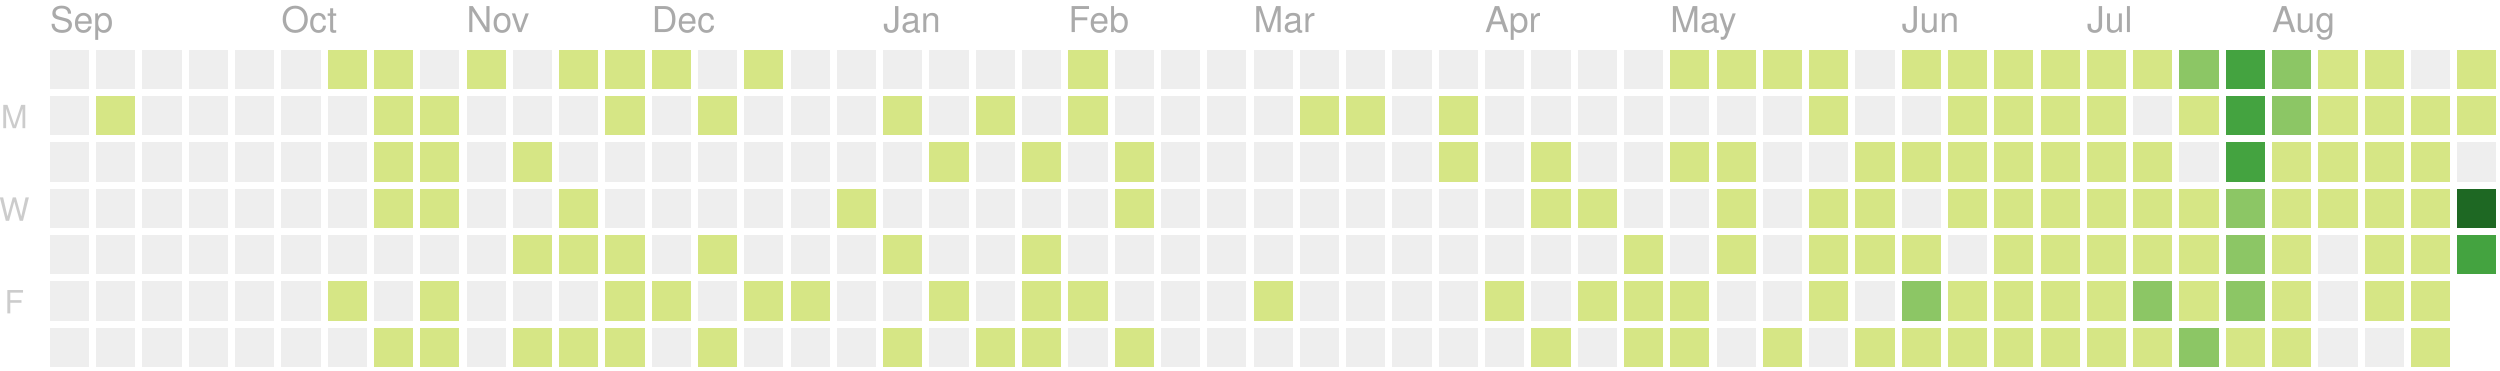
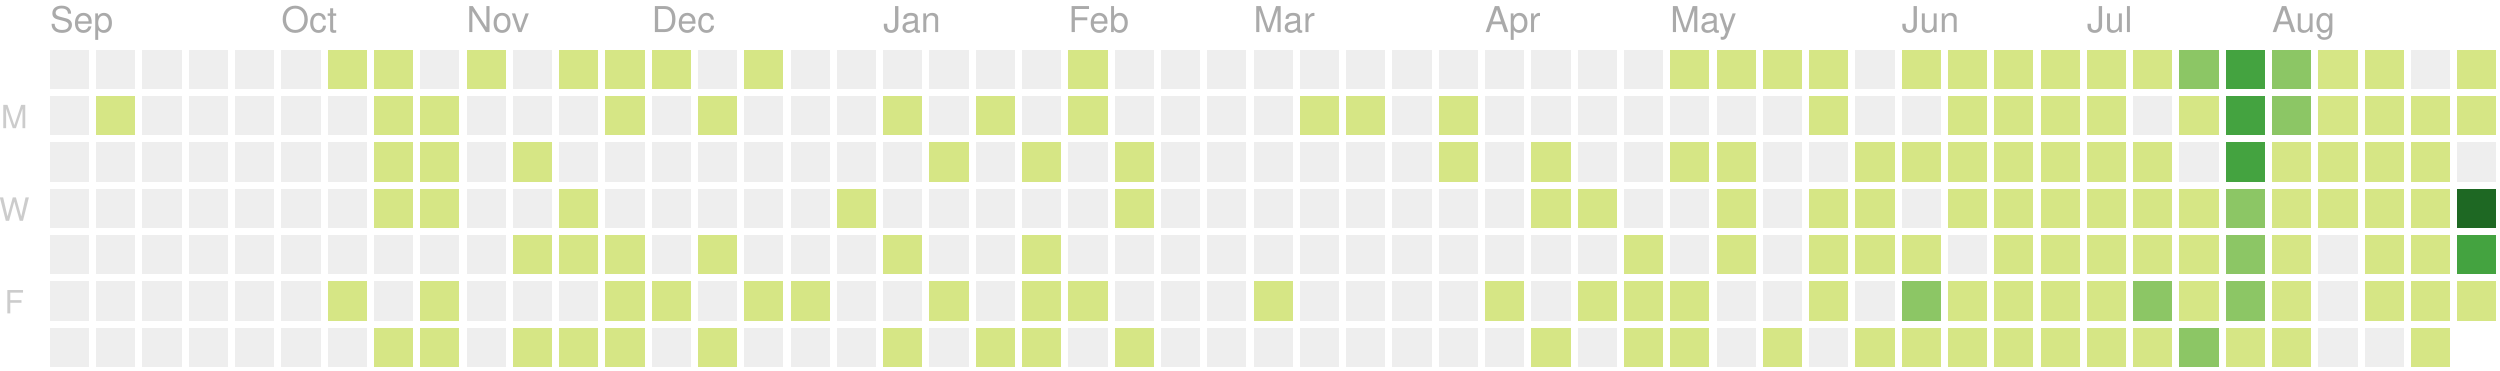
<svg xmlns="http://www.w3.org/2000/svg" version="1.1" width="702" height="104">
  <rect style="fill:#eeeeee;shape-rendering:crispedges;" data-score="0" data-date="2019-09-01" x="14" y="14" width="11" height="11" />
  <rect style="fill:#eeeeee;shape-rendering:crispedges;" data-score="0" data-date="2019-09-08" x="27" y="14" width="11" height="11" />
  <rect style="fill:#eeeeee;shape-rendering:crispedges;" data-score="0" data-date="2019-09-15" x="40" y="14" width="11" height="11" />
  <rect style="fill:#eeeeee;shape-rendering:crispedges;" data-score="0" data-date="2019-09-22" x="53" y="14" width="11" height="11" />
  <rect style="fill:#eeeeee;shape-rendering:crispedges;" data-score="0" data-date="2019-09-29" x="66" y="14" width="11" height="11" />
  <rect style="fill:#eeeeee;shape-rendering:crispedges;" data-score="0" data-date="2019-10-06" x="79" y="14" width="11" height="11" />
  <rect style="fill:#d6e685;shape-rendering:crispedges;" data-score="7" data-date="2019-10-13" x="92" y="14" width="11" height="11" />
  <rect style="fill:#d6e685;shape-rendering:crispedges;" data-score="2" data-date="2019-10-20" x="105" y="14" width="11" height="11" />
  <rect style="fill:#eeeeee;shape-rendering:crispedges;" data-score="0" data-date="2019-10-27" x="118" y="14" width="11" height="11" />
  <rect style="fill:#d6e685;shape-rendering:crispedges;" data-score="5" data-date="2019-11-03" x="131" y="14" width="11" height="11" />
  <rect style="fill:#eeeeee;shape-rendering:crispedges;" data-score="0" data-date="2019-11-10" x="144" y="14" width="11" height="11" />
  <rect style="fill:#d6e685;shape-rendering:crispedges;" data-score="8" data-date="2019-11-17" x="157" y="14" width="11" height="11" />
  <rect style="fill:#d6e685;shape-rendering:crispedges;" data-score="6" data-date="2019-11-24" x="170" y="14" width="11" height="11" />
  <rect style="fill:#d6e685;shape-rendering:crispedges;" data-score="4" data-date="2019-12-01" x="183" y="14" width="11" height="11" />
  <rect style="fill:#eeeeee;shape-rendering:crispedges;" data-score="0" data-date="2019-12-08" x="196" y="14" width="11" height="11" />
  <rect style="fill:#d6e685;shape-rendering:crispedges;" data-score="1" data-date="2019-12-15" x="209" y="14" width="11" height="11" />
  <rect style="fill:#eeeeee;shape-rendering:crispedges;" data-score="0" data-date="2019-12-22" x="222" y="14" width="11" height="11" />
  <rect style="fill:#eeeeee;shape-rendering:crispedges;" data-score="0" data-date="2019-12-29" x="235" y="14" width="11" height="11" />
  <rect style="fill:#eeeeee;shape-rendering:crispedges;" data-score="0" data-date="2020-01-05" x="248" y="14" width="11" height="11" />
  <rect style="fill:#eeeeee;shape-rendering:crispedges;" data-score="0" data-date="2020-01-12" x="261" y="14" width="11" height="11" />
  <rect style="fill:#eeeeee;shape-rendering:crispedges;" data-score="0" data-date="2020-01-19" x="274" y="14" width="11" height="11" />
  <rect style="fill:#eeeeee;shape-rendering:crispedges;" data-score="0" data-date="2020-01-26" x="287" y="14" width="11" height="11" />
  <rect style="fill:#d6e685;shape-rendering:crispedges;" data-score="2" data-date="2020-02-02" x="300" y="14" width="11" height="11" />
  <rect style="fill:#eeeeee;shape-rendering:crispedges;" data-score="0" data-date="2020-02-09" x="313" y="14" width="11" height="11" />
  <rect style="fill:#eeeeee;shape-rendering:crispedges;" data-score="0" data-date="2020-02-16" x="326" y="14" width="11" height="11" />
  <rect style="fill:#eeeeee;shape-rendering:crispedges;" data-score="0" data-date="2020-02-23" x="339" y="14" width="11" height="11" />
  <rect style="fill:#eeeeee;shape-rendering:crispedges;" data-score="0" data-date="2020-03-01" x="352" y="14" width="11" height="11" />
  <rect style="fill:#eeeeee;shape-rendering:crispedges;" data-score="0" data-date="2020-03-08" x="365" y="14" width="11" height="11" />
  <rect style="fill:#eeeeee;shape-rendering:crispedges;" data-score="0" data-date="2020-03-15" x="378" y="14" width="11" height="11" />
  <rect style="fill:#eeeeee;shape-rendering:crispedges;" data-score="0" data-date="2020-03-22" x="391" y="14" width="11" height="11" />
  <rect style="fill:#eeeeee;shape-rendering:crispedges;" data-score="0" data-date="2020-03-29" x="404" y="14" width="11" height="11" />
  <rect style="fill:#eeeeee;shape-rendering:crispedges;" data-score="0" data-date="2020-04-05" x="417" y="14" width="11" height="11" />
  <rect style="fill:#eeeeee;shape-rendering:crispedges;" data-score="0" data-date="2020-04-12" x="430" y="14" width="11" height="11" />
  <rect style="fill:#eeeeee;shape-rendering:crispedges;" data-score="0" data-date="2020-04-19" x="443" y="14" width="11" height="11" />
  <rect style="fill:#eeeeee;shape-rendering:crispedges;" data-score="0" data-date="2020-04-26" x="456" y="14" width="11" height="11" />
  <rect style="fill:#d6e685;shape-rendering:crispedges;" data-score="20" data-date="2020-05-03" x="469" y="14" width="11" height="11" />
  <rect style="fill:#d6e685;shape-rendering:crispedges;" data-score="4" data-date="2020-05-10" x="482" y="14" width="11" height="11" />
  <rect style="fill:#d6e685;shape-rendering:crispedges;" data-score="4" data-date="2020-05-17" x="495" y="14" width="11" height="11" />
  <rect style="fill:#d6e685;shape-rendering:crispedges;" data-score="3" data-date="2020-05-24" x="508" y="14" width="11" height="11" />
  <rect style="fill:#eeeeee;shape-rendering:crispedges;" data-score="0" data-date="2020-05-31" x="521" y="14" width="11" height="11" />
  <rect style="fill:#d6e685;shape-rendering:crispedges;" data-score="25" data-date="2020-06-07" x="534" y="14" width="11" height="11" />
  <rect style="fill:#d6e685;shape-rendering:crispedges;" data-score="20" data-date="2020-06-14" x="547" y="14" width="11" height="11" />
  <rect style="fill:#d6e685;shape-rendering:crispedges;" data-score="8" data-date="2020-06-21" x="560" y="14" width="11" height="11" />
  <rect style="fill:#d6e685;shape-rendering:crispedges;" data-score="28" data-date="2020-06-28" x="573" y="14" width="11" height="11" />
  <rect style="fill:#d6e685;shape-rendering:crispedges;" data-score="20" data-date="2020-07-05" x="586" y="14" width="11" height="11" />
  <rect style="fill:#d6e685;shape-rendering:crispedges;" data-score="3" data-date="2020-07-12" x="599" y="14" width="11" height="11" />
  <rect style="fill:#8cc665;shape-rendering:crispedges;" data-score="45" data-date="2020-07-19" x="612" y="14" width="11" height="11" />
  <rect style="fill:#44a340;shape-rendering:crispedges;" data-score="84" data-date="2020-07-26" x="625" y="14" width="11" height="11" />
  <rect style="fill:#8cc665;shape-rendering:crispedges;" data-score="41" data-date="2020-08-02" x="638" y="14" width="11" height="11" />
  <rect style="fill:#d6e685;shape-rendering:crispedges;" data-score="13" data-date="2020-08-09" x="651" y="14" width="11" height="11" />
  <rect style="fill:#d6e685;shape-rendering:crispedges;" data-score="13" data-date="2020-08-16" x="664" y="14" width="11" height="11" />
  <rect style="fill:#eeeeee;shape-rendering:crispedges;" data-score="0" data-date="2020-08-23" x="677" y="14" width="11" height="11" />
  <rect style="fill:#d6e685;shape-rendering:crispedges;" data-score="5" data-date="2020-08-30" x="690" y="14" width="11" height="11" />
  <rect style="fill:#eeeeee;shape-rendering:crispedges;" data-score="0" data-date="2019-09-02" x="14" y="27" width="11" height="11" />
  <rect style="fill:#d6e685;shape-rendering:crispedges;" data-score="1" data-date="2019-09-09" x="27" y="27" width="11" height="11" />
  <rect style="fill:#eeeeee;shape-rendering:crispedges;" data-score="0" data-date="2019-09-16" x="40" y="27" width="11" height="11" />
  <rect style="fill:#eeeeee;shape-rendering:crispedges;" data-score="0" data-date="2019-09-23" x="53" y="27" width="11" height="11" />
  <rect style="fill:#eeeeee;shape-rendering:crispedges;" data-score="0" data-date="2019-09-30" x="66" y="27" width="11" height="11" />
  <rect style="fill:#eeeeee;shape-rendering:crispedges;" data-score="0" data-date="2019-10-07" x="79" y="27" width="11" height="11" />
  <rect style="fill:#eeeeee;shape-rendering:crispedges;" data-score="0" data-date="2019-10-14" x="92" y="27" width="11" height="11" />
  <rect style="fill:#d6e685;shape-rendering:crispedges;" data-score="4" data-date="2019-10-21" x="105" y="27" width="11" height="11" />
  <rect style="fill:#d6e685;shape-rendering:crispedges;" data-score="3" data-date="2019-10-28" x="118" y="27" width="11" height="11" />
  <rect style="fill:#eeeeee;shape-rendering:crispedges;" data-score="0" data-date="2019-11-04" x="131" y="27" width="11" height="11" />
  <rect style="fill:#eeeeee;shape-rendering:crispedges;" data-score="0" data-date="2019-11-11" x="144" y="27" width="11" height="11" />
  <rect style="fill:#eeeeee;shape-rendering:crispedges;" data-score="0" data-date="2019-11-18" x="157" y="27" width="11" height="11" />
  <rect style="fill:#d6e685;shape-rendering:crispedges;" data-score="1" data-date="2019-11-25" x="170" y="27" width="11" height="11" />
  <rect style="fill:#eeeeee;shape-rendering:crispedges;" data-score="0" data-date="2019-12-02" x="183" y="27" width="11" height="11" />
  <rect style="fill:#d6e685;shape-rendering:crispedges;" data-score="1" data-date="2019-12-09" x="196" y="27" width="11" height="11" />
  <rect style="fill:#eeeeee;shape-rendering:crispedges;" data-score="0" data-date="2019-12-16" x="209" y="27" width="11" height="11" />
  <rect style="fill:#eeeeee;shape-rendering:crispedges;" data-score="0" data-date="2019-12-23" x="222" y="27" width="11" height="11" />
  <rect style="fill:#eeeeee;shape-rendering:crispedges;" data-score="0" data-date="2019-12-30" x="235" y="27" width="11" height="11" />
  <rect style="fill:#d6e685;shape-rendering:crispedges;" data-score="2" data-date="2020-01-06" x="248" y="27" width="11" height="11" />
  <rect style="fill:#eeeeee;shape-rendering:crispedges;" data-score="0" data-date="2020-01-13" x="261" y="27" width="11" height="11" />
  <rect style="fill:#d6e685;shape-rendering:crispedges;" data-score="1" data-date="2020-01-20" x="274" y="27" width="11" height="11" />
  <rect style="fill:#eeeeee;shape-rendering:crispedges;" data-score="0" data-date="2020-01-27" x="287" y="27" width="11" height="11" />
  <rect style="fill:#d6e685;shape-rendering:crispedges;" data-score="10" data-date="2020-02-03" x="300" y="27" width="11" height="11" />
  <rect style="fill:#eeeeee;shape-rendering:crispedges;" data-score="0" data-date="2020-02-10" x="313" y="27" width="11" height="11" />
  <rect style="fill:#eeeeee;shape-rendering:crispedges;" data-score="0" data-date="2020-02-17" x="326" y="27" width="11" height="11" />
  <rect style="fill:#eeeeee;shape-rendering:crispedges;" data-score="0" data-date="2020-02-24" x="339" y="27" width="11" height="11" />
  <rect style="fill:#eeeeee;shape-rendering:crispedges;" data-score="0" data-date="2020-03-02" x="352" y="27" width="11" height="11" />
  <rect style="fill:#d6e685;shape-rendering:crispedges;" data-score="2" data-date="2020-03-09" x="365" y="27" width="11" height="11" />
  <rect style="fill:#d6e685;shape-rendering:crispedges;" data-score="1" data-date="2020-03-16" x="378" y="27" width="11" height="11" />
  <rect style="fill:#eeeeee;shape-rendering:crispedges;" data-score="0" data-date="2020-03-23" x="391" y="27" width="11" height="11" />
  <rect style="fill:#d6e685;shape-rendering:crispedges;" data-score="8" data-date="2020-03-30" x="404" y="27" width="11" height="11" />
  <rect style="fill:#eeeeee;shape-rendering:crispedges;" data-score="0" data-date="2020-04-06" x="417" y="27" width="11" height="11" />
  <rect style="fill:#eeeeee;shape-rendering:crispedges;" data-score="0" data-date="2020-04-13" x="430" y="27" width="11" height="11" />
  <rect style="fill:#eeeeee;shape-rendering:crispedges;" data-score="0" data-date="2020-04-20" x="443" y="27" width="11" height="11" />
  <rect style="fill:#eeeeee;shape-rendering:crispedges;" data-score="0" data-date="2020-04-27" x="456" y="27" width="11" height="11" />
  <rect style="fill:#eeeeee;shape-rendering:crispedges;" data-score="0" data-date="2020-05-04" x="469" y="27" width="11" height="11" />
  <rect style="fill:#eeeeee;shape-rendering:crispedges;" data-score="0" data-date="2020-05-11" x="482" y="27" width="11" height="11" />
  <rect style="fill:#eeeeee;shape-rendering:crispedges;" data-score="0" data-date="2020-05-18" x="495" y="27" width="11" height="11" />
  <rect style="fill:#d6e685;shape-rendering:crispedges;" data-score="3" data-date="2020-05-25" x="508" y="27" width="11" height="11" />
  <rect style="fill:#eeeeee;shape-rendering:crispedges;" data-score="0" data-date="2020-06-01" x="521" y="27" width="11" height="11" />
  <rect style="fill:#eeeeee;shape-rendering:crispedges;" data-score="0" data-date="2020-06-08" x="534" y="27" width="11" height="11" />
  <rect style="fill:#d6e685;shape-rendering:crispedges;" data-score="2" data-date="2020-06-15" x="547" y="27" width="11" height="11" />
  <rect style="fill:#d6e685;shape-rendering:crispedges;" data-score="15" data-date="2020-06-22" x="560" y="27" width="11" height="11" />
  <rect style="fill:#d6e685;shape-rendering:crispedges;" data-score="16" data-date="2020-06-29" x="573" y="27" width="11" height="11" />
  <rect style="fill:#d6e685;shape-rendering:crispedges;" data-score="12" data-date="2020-07-06" x="586" y="27" width="11" height="11" />
  <rect style="fill:#eeeeee;shape-rendering:crispedges;" data-score="0" data-date="2020-07-13" x="599" y="27" width="11" height="11" />
  <rect style="fill:#d6e685;shape-rendering:crispedges;" data-score="8" data-date="2020-07-20" x="612" y="27" width="11" height="11" />
  <rect style="fill:#44a340;shape-rendering:crispedges;" data-score="107" data-date="2020-07-27" x="625" y="27" width="11" height="11" />
  <rect style="fill:#8cc665;shape-rendering:crispedges;" data-score="58" data-date="2020-08-03" x="638" y="27" width="11" height="11" />
  <rect style="fill:#d6e685;shape-rendering:crispedges;" data-score="2" data-date="2020-08-10" x="651" y="27" width="11" height="11" />
  <rect style="fill:#d6e685;shape-rendering:crispedges;" data-score="22" data-date="2020-08-17" x="664" y="27" width="11" height="11" />
  <rect style="fill:#d6e685;shape-rendering:crispedges;" data-score="1" data-date="2020-08-24" x="677" y="27" width="11" height="11" />
  <rect style="fill:#d6e685;shape-rendering:crispedges;" data-score="2" data-date="2020-08-31" x="690" y="27" width="11" height="11" />
  <rect style="fill:#eeeeee;shape-rendering:crispedges;" data-score="0" data-date="2019-09-03" x="14" y="40" width="11" height="11" />
  <rect style="fill:#eeeeee;shape-rendering:crispedges;" data-score="0" data-date="2019-09-10" x="27" y="40" width="11" height="11" />
  <rect style="fill:#eeeeee;shape-rendering:crispedges;" data-score="0" data-date="2019-09-17" x="40" y="40" width="11" height="11" />
  <rect style="fill:#eeeeee;shape-rendering:crispedges;" data-score="0" data-date="2019-09-24" x="53" y="40" width="11" height="11" />
  <rect style="fill:#eeeeee;shape-rendering:crispedges;" data-score="0" data-date="2019-10-01" x="66" y="40" width="11" height="11" />
  <rect style="fill:#eeeeee;shape-rendering:crispedges;" data-score="0" data-date="2019-10-08" x="79" y="40" width="11" height="11" />
  <rect style="fill:#eeeeee;shape-rendering:crispedges;" data-score="0" data-date="2019-10-15" x="92" y="40" width="11" height="11" />
  <rect style="fill:#d6e685;shape-rendering:crispedges;" data-score="2" data-date="2019-10-22" x="105" y="40" width="11" height="11" />
  <rect style="fill:#d6e685;shape-rendering:crispedges;" data-score="9" data-date="2019-10-29" x="118" y="40" width="11" height="11" />
  <rect style="fill:#eeeeee;shape-rendering:crispedges;" data-score="0" data-date="2019-11-05" x="131" y="40" width="11" height="11" />
  <rect style="fill:#d6e685;shape-rendering:crispedges;" data-score="14" data-date="2019-11-12" x="144" y="40" width="11" height="11" />
  <rect style="fill:#eeeeee;shape-rendering:crispedges;" data-score="0" data-date="2019-11-19" x="157" y="40" width="11" height="11" />
  <rect style="fill:#eeeeee;shape-rendering:crispedges;" data-score="0" data-date="2019-11-26" x="170" y="40" width="11" height="11" />
  <rect style="fill:#eeeeee;shape-rendering:crispedges;" data-score="0" data-date="2019-12-03" x="183" y="40" width="11" height="11" />
  <rect style="fill:#eeeeee;shape-rendering:crispedges;" data-score="0" data-date="2019-12-10" x="196" y="40" width="11" height="11" />
  <rect style="fill:#eeeeee;shape-rendering:crispedges;" data-score="0" data-date="2019-12-17" x="209" y="40" width="11" height="11" />
  <rect style="fill:#eeeeee;shape-rendering:crispedges;" data-score="0" data-date="2019-12-24" x="222" y="40" width="11" height="11" />
  <rect style="fill:#eeeeee;shape-rendering:crispedges;" data-score="0" data-date="2019-12-31" x="235" y="40" width="11" height="11" />
  <rect style="fill:#eeeeee;shape-rendering:crispedges;" data-score="0" data-date="2020-01-07" x="248" y="40" width="11" height="11" />
  <rect style="fill:#d6e685;shape-rendering:crispedges;" data-score="1" data-date="2020-01-14" x="261" y="40" width="11" height="11" />
  <rect style="fill:#eeeeee;shape-rendering:crispedges;" data-score="0" data-date="2020-01-21" x="274" y="40" width="11" height="11" />
  <rect style="fill:#d6e685;shape-rendering:crispedges;" data-score="20" data-date="2020-01-28" x="287" y="40" width="11" height="11" />
  <rect style="fill:#eeeeee;shape-rendering:crispedges;" data-score="0" data-date="2020-02-04" x="300" y="40" width="11" height="11" />
  <rect style="fill:#d6e685;shape-rendering:crispedges;" data-score="2" data-date="2020-02-11" x="313" y="40" width="11" height="11" />
  <rect style="fill:#eeeeee;shape-rendering:crispedges;" data-score="0" data-date="2020-02-18" x="326" y="40" width="11" height="11" />
  <rect style="fill:#eeeeee;shape-rendering:crispedges;" data-score="0" data-date="2020-02-25" x="339" y="40" width="11" height="11" />
  <rect style="fill:#eeeeee;shape-rendering:crispedges;" data-score="0" data-date="2020-03-03" x="352" y="40" width="11" height="11" />
  <rect style="fill:#eeeeee;shape-rendering:crispedges;" data-score="0" data-date="2020-03-10" x="365" y="40" width="11" height="11" />
  <rect style="fill:#eeeeee;shape-rendering:crispedges;" data-score="0" data-date="2020-03-17" x="378" y="40" width="11" height="11" />
  <rect style="fill:#eeeeee;shape-rendering:crispedges;" data-score="0" data-date="2020-03-24" x="391" y="40" width="11" height="11" />
  <rect style="fill:#d6e685;shape-rendering:crispedges;" data-score="3" data-date="2020-03-31" x="404" y="40" width="11" height="11" />
  <rect style="fill:#eeeeee;shape-rendering:crispedges;" data-score="0" data-date="2020-04-07" x="417" y="40" width="11" height="11" />
  <rect style="fill:#d6e685;shape-rendering:crispedges;" data-score="14" data-date="2020-04-14" x="430" y="40" width="11" height="11" />
  <rect style="fill:#eeeeee;shape-rendering:crispedges;" data-score="0" data-date="2020-04-21" x="443" y="40" width="11" height="11" />
  <rect style="fill:#eeeeee;shape-rendering:crispedges;" data-score="0" data-date="2020-04-28" x="456" y="40" width="11" height="11" />
  <rect style="fill:#d6e685;shape-rendering:crispedges;" data-score="3" data-date="2020-05-05" x="469" y="40" width="11" height="11" />
  <rect style="fill:#d6e685;shape-rendering:crispedges;" data-score="2" data-date="2020-05-12" x="482" y="40" width="11" height="11" />
  <rect style="fill:#eeeeee;shape-rendering:crispedges;" data-score="0" data-date="2020-05-19" x="495" y="40" width="11" height="11" />
  <rect style="fill:#eeeeee;shape-rendering:crispedges;" data-score="0" data-date="2020-05-26" x="508" y="40" width="11" height="11" />
  <rect style="fill:#d6e685;shape-rendering:crispedges;" data-score="2" data-date="2020-06-02" x="521" y="40" width="11" height="11" />
  <rect style="fill:#d6e685;shape-rendering:crispedges;" data-score="4" data-date="2020-06-09" x="534" y="40" width="11" height="11" />
  <rect style="fill:#d6e685;shape-rendering:crispedges;" data-score="9" data-date="2020-06-16" x="547" y="40" width="11" height="11" />
  <rect style="fill:#d6e685;shape-rendering:crispedges;" data-score="16" data-date="2020-06-23" x="560" y="40" width="11" height="11" />
  <rect style="fill:#d6e685;shape-rendering:crispedges;" data-score="7" data-date="2020-06-30" x="573" y="40" width="11" height="11" />
  <rect style="fill:#d6e685;shape-rendering:crispedges;" data-score="17" data-date="2020-07-07" x="586" y="40" width="11" height="11" />
  <rect style="fill:#d6e685;shape-rendering:crispedges;" data-score="4" data-date="2020-07-14" x="599" y="40" width="11" height="11" />
  <rect style="fill:#eeeeee;shape-rendering:crispedges;" data-score="0" data-date="2020-07-21" x="612" y="40" width="11" height="11" />
  <rect style="fill:#44a340;shape-rendering:crispedges;" data-score="84" data-date="2020-07-28" x="625" y="40" width="11" height="11" />
  <rect style="fill:#d6e685;shape-rendering:crispedges;" data-score="30" data-date="2020-08-04" x="638" y="40" width="11" height="11" />
  <rect style="fill:#d6e685;shape-rendering:crispedges;" data-score="2" data-date="2020-08-11" x="651" y="40" width="11" height="11" />
  <rect style="fill:#d6e685;shape-rendering:crispedges;" data-score="8" data-date="2020-08-18" x="664" y="40" width="11" height="11" />
  <rect style="fill:#d6e685;shape-rendering:crispedges;" data-score="5" data-date="2020-08-25" x="677" y="40" width="11" height="11" />
  <rect style="fill:#eeeeee;shape-rendering:crispedges;" data-score="0" data-date="2020-09-01" x="690" y="40" width="11" height="11" />
  <rect style="fill:#eeeeee;shape-rendering:crispedges;" data-score="0" data-date="2019-09-04" x="14" y="53" width="11" height="11" />
  <rect style="fill:#eeeeee;shape-rendering:crispedges;" data-score="0" data-date="2019-09-11" x="27" y="53" width="11" height="11" />
  <rect style="fill:#eeeeee;shape-rendering:crispedges;" data-score="0" data-date="2019-09-18" x="40" y="53" width="11" height="11" />
  <rect style="fill:#eeeeee;shape-rendering:crispedges;" data-score="0" data-date="2019-09-25" x="53" y="53" width="11" height="11" />
  <rect style="fill:#eeeeee;shape-rendering:crispedges;" data-score="0" data-date="2019-10-02" x="66" y="53" width="11" height="11" />
  <rect style="fill:#eeeeee;shape-rendering:crispedges;" data-score="0" data-date="2019-10-09" x="79" y="53" width="11" height="11" />
  <rect style="fill:#eeeeee;shape-rendering:crispedges;" data-score="0" data-date="2019-10-16" x="92" y="53" width="11" height="11" />
  <rect style="fill:#d6e685;shape-rendering:crispedges;" data-score="7" data-date="2019-10-23" x="105" y="53" width="11" height="11" />
  <rect style="fill:#d6e685;shape-rendering:crispedges;" data-score="1" data-date="2019-10-30" x="118" y="53" width="11" height="11" />
  <rect style="fill:#eeeeee;shape-rendering:crispedges;" data-score="0" data-date="2019-11-06" x="131" y="53" width="11" height="11" />
  <rect style="fill:#eeeeee;shape-rendering:crispedges;" data-score="0" data-date="2019-11-13" x="144" y="53" width="11" height="11" />
  <rect style="fill:#d6e685;shape-rendering:crispedges;" data-score="7" data-date="2019-11-20" x="157" y="53" width="11" height="11" />
  <rect style="fill:#eeeeee;shape-rendering:crispedges;" data-score="0" data-date="2019-11-27" x="170" y="53" width="11" height="11" />
  <rect style="fill:#eeeeee;shape-rendering:crispedges;" data-score="0" data-date="2019-12-04" x="183" y="53" width="11" height="11" />
  <rect style="fill:#eeeeee;shape-rendering:crispedges;" data-score="0" data-date="2019-12-11" x="196" y="53" width="11" height="11" />
  <rect style="fill:#eeeeee;shape-rendering:crispedges;" data-score="0" data-date="2019-12-18" x="209" y="53" width="11" height="11" />
  <rect style="fill:#eeeeee;shape-rendering:crispedges;" data-score="0" data-date="2019-12-25" x="222" y="53" width="11" height="11" />
  <rect style="fill:#d6e685;shape-rendering:crispedges;" data-score="1" data-date="2020-01-01" x="235" y="53" width="11" height="11" />
  <rect style="fill:#eeeeee;shape-rendering:crispedges;" data-score="0" data-date="2020-01-08" x="248" y="53" width="11" height="11" />
  <rect style="fill:#eeeeee;shape-rendering:crispedges;" data-score="0" data-date="2020-01-15" x="261" y="53" width="11" height="11" />
  <rect style="fill:#eeeeee;shape-rendering:crispedges;" data-score="0" data-date="2020-01-22" x="274" y="53" width="11" height="11" />
  <rect style="fill:#eeeeee;shape-rendering:crispedges;" data-score="0" data-date="2020-01-29" x="287" y="53" width="11" height="11" />
  <rect style="fill:#eeeeee;shape-rendering:crispedges;" data-score="0" data-date="2020-02-05" x="300" y="53" width="11" height="11" />
  <rect style="fill:#d6e685;shape-rendering:crispedges;" data-score="3" data-date="2020-02-12" x="313" y="53" width="11" height="11" />
  <rect style="fill:#eeeeee;shape-rendering:crispedges;" data-score="0" data-date="2020-02-19" x="326" y="53" width="11" height="11" />
  <rect style="fill:#eeeeee;shape-rendering:crispedges;" data-score="0" data-date="2020-02-26" x="339" y="53" width="11" height="11" />
  <rect style="fill:#eeeeee;shape-rendering:crispedges;" data-score="0" data-date="2020-03-04" x="352" y="53" width="11" height="11" />
  <rect style="fill:#eeeeee;shape-rendering:crispedges;" data-score="0" data-date="2020-03-11" x="365" y="53" width="11" height="11" />
  <rect style="fill:#eeeeee;shape-rendering:crispedges;" data-score="0" data-date="2020-03-18" x="378" y="53" width="11" height="11" />
  <rect style="fill:#eeeeee;shape-rendering:crispedges;" data-score="0" data-date="2020-03-25" x="391" y="53" width="11" height="11" />
  <rect style="fill:#eeeeee;shape-rendering:crispedges;" data-score="0" data-date="2020-04-01" x="404" y="53" width="11" height="11" />
  <rect style="fill:#eeeeee;shape-rendering:crispedges;" data-score="0" data-date="2020-04-08" x="417" y="53" width="11" height="11" />
  <rect style="fill:#d6e685;shape-rendering:crispedges;" data-score="30" data-date="2020-04-15" x="430" y="53" width="11" height="11" />
  <rect style="fill:#d6e685;shape-rendering:crispedges;" data-score="1" data-date="2020-04-22" x="443" y="53" width="11" height="11" />
  <rect style="fill:#eeeeee;shape-rendering:crispedges;" data-score="0" data-date="2020-04-29" x="456" y="53" width="11" height="11" />
  <rect style="fill:#eeeeee;shape-rendering:crispedges;" data-score="0" data-date="2020-05-06" x="469" y="53" width="11" height="11" />
  <rect style="fill:#d6e685;shape-rendering:crispedges;" data-score="3" data-date="2020-05-13" x="482" y="53" width="11" height="11" />
  <rect style="fill:#eeeeee;shape-rendering:crispedges;" data-score="0" data-date="2020-05-20" x="495" y="53" width="11" height="11" />
  <rect style="fill:#d6e685;shape-rendering:crispedges;" data-score="1" data-date="2020-05-27" x="508" y="53" width="11" height="11" />
  <rect style="fill:#d6e685;shape-rendering:crispedges;" data-score="2" data-date="2020-06-03" x="521" y="53" width="11" height="11" />
  <rect style="fill:#eeeeee;shape-rendering:crispedges;" data-score="0" data-date="2020-06-10" x="534" y="53" width="11" height="11" />
  <rect style="fill:#d6e685;shape-rendering:crispedges;" data-score="5" data-date="2020-06-17" x="547" y="53" width="11" height="11" />
  <rect style="fill:#d6e685;shape-rendering:crispedges;" data-score="2" data-date="2020-06-24" x="560" y="53" width="11" height="11" />
  <rect style="fill:#d6e685;shape-rendering:crispedges;" data-score="32" data-date="2020-07-01" x="573" y="53" width="11" height="11" />
  <rect style="fill:#d6e685;shape-rendering:crispedges;" data-score="14" data-date="2020-07-08" x="586" y="53" width="11" height="11" />
  <rect style="fill:#d6e685;shape-rendering:crispedges;" data-score="26" data-date="2020-07-15" x="599" y="53" width="11" height="11" />
  <rect style="fill:#d6e685;shape-rendering:crispedges;" data-score="2" data-date="2020-07-22" x="612" y="53" width="11" height="11" />
  <rect style="fill:#8cc665;shape-rendering:crispedges;" data-score="45" data-date="2020-07-29" x="625" y="53" width="11" height="11" />
  <rect style="fill:#d6e685;shape-rendering:crispedges;" data-score="19" data-date="2020-08-05" x="638" y="53" width="11" height="11" />
  <rect style="fill:#d6e685;shape-rendering:crispedges;" data-score="1" data-date="2020-08-12" x="651" y="53" width="11" height="11" />
  <rect style="fill:#d6e685;shape-rendering:crispedges;" data-score="3" data-date="2020-08-19" x="664" y="53" width="11" height="11" />
  <rect style="fill:#d6e685;shape-rendering:crispedges;" data-score="20" data-date="2020-08-26" x="677" y="53" width="11" height="11" />
  <rect style="fill:#1e6823;shape-rendering:crispedges;" data-score="143" data-date="2020-09-02" x="690" y="53" width="11" height="11" />
  <rect style="fill:#eeeeee;shape-rendering:crispedges;" data-score="0" data-date="2019-09-05" x="14" y="66" width="11" height="11" />
  <rect style="fill:#eeeeee;shape-rendering:crispedges;" data-score="0" data-date="2019-09-12" x="27" y="66" width="11" height="11" />
  <rect style="fill:#eeeeee;shape-rendering:crispedges;" data-score="0" data-date="2019-09-19" x="40" y="66" width="11" height="11" />
  <rect style="fill:#eeeeee;shape-rendering:crispedges;" data-score="0" data-date="2019-09-26" x="53" y="66" width="11" height="11" />
  <rect style="fill:#eeeeee;shape-rendering:crispedges;" data-score="0" data-date="2019-10-03" x="66" y="66" width="11" height="11" />
  <rect style="fill:#eeeeee;shape-rendering:crispedges;" data-score="0" data-date="2019-10-10" x="79" y="66" width="11" height="11" />
  <rect style="fill:#eeeeee;shape-rendering:crispedges;" data-score="0" data-date="2019-10-17" x="92" y="66" width="11" height="11" />
  <rect style="fill:#eeeeee;shape-rendering:crispedges;" data-score="0" data-date="2019-10-24" x="105" y="66" width="11" height="11" />
  <rect style="fill:#eeeeee;shape-rendering:crispedges;" data-score="0" data-date="2019-10-31" x="118" y="66" width="11" height="11" />
  <rect style="fill:#eeeeee;shape-rendering:crispedges;" data-score="0" data-date="2019-11-07" x="131" y="66" width="11" height="11" />
  <rect style="fill:#d6e685;shape-rendering:crispedges;" data-score="1" data-date="2019-11-14" x="144" y="66" width="11" height="11" />
  <rect style="fill:#d6e685;shape-rendering:crispedges;" data-score="2" data-date="2019-11-21" x="157" y="66" width="11" height="11" />
  <rect style="fill:#d6e685;shape-rendering:crispedges;" data-score="1" data-date="2019-11-28" x="170" y="66" width="11" height="11" />
  <rect style="fill:#eeeeee;shape-rendering:crispedges;" data-score="0" data-date="2019-12-05" x="183" y="66" width="11" height="11" />
  <rect style="fill:#d6e685;shape-rendering:crispedges;" data-score="1" data-date="2019-12-12" x="196" y="66" width="11" height="11" />
  <rect style="fill:#eeeeee;shape-rendering:crispedges;" data-score="0" data-date="2019-12-19" x="209" y="66" width="11" height="11" />
  <rect style="fill:#eeeeee;shape-rendering:crispedges;" data-score="0" data-date="2019-12-26" x="222" y="66" width="11" height="11" />
  <rect style="fill:#eeeeee;shape-rendering:crispedges;" data-score="0" data-date="2020-01-02" x="235" y="66" width="11" height="11" />
  <rect style="fill:#d6e685;shape-rendering:crispedges;" data-score="1" data-date="2020-01-09" x="248" y="66" width="11" height="11" />
  <rect style="fill:#eeeeee;shape-rendering:crispedges;" data-score="0" data-date="2020-01-16" x="261" y="66" width="11" height="11" />
  <rect style="fill:#eeeeee;shape-rendering:crispedges;" data-score="0" data-date="2020-01-23" x="274" y="66" width="11" height="11" />
  <rect style="fill:#d6e685;shape-rendering:crispedges;" data-score="8" data-date="2020-01-30" x="287" y="66" width="11" height="11" />
  <rect style="fill:#eeeeee;shape-rendering:crispedges;" data-score="0" data-date="2020-02-06" x="300" y="66" width="11" height="11" />
  <rect style="fill:#eeeeee;shape-rendering:crispedges;" data-score="0" data-date="2020-02-13" x="313" y="66" width="11" height="11" />
  <rect style="fill:#eeeeee;shape-rendering:crispedges;" data-score="0" data-date="2020-02-20" x="326" y="66" width="11" height="11" />
  <rect style="fill:#eeeeee;shape-rendering:crispedges;" data-score="0" data-date="2020-02-27" x="339" y="66" width="11" height="11" />
  <rect style="fill:#eeeeee;shape-rendering:crispedges;" data-score="0" data-date="2020-03-05" x="352" y="66" width="11" height="11" />
  <rect style="fill:#eeeeee;shape-rendering:crispedges;" data-score="0" data-date="2020-03-12" x="365" y="66" width="11" height="11" />
  <rect style="fill:#eeeeee;shape-rendering:crispedges;" data-score="0" data-date="2020-03-19" x="378" y="66" width="11" height="11" />
  <rect style="fill:#eeeeee;shape-rendering:crispedges;" data-score="0" data-date="2020-03-26" x="391" y="66" width="11" height="11" />
  <rect style="fill:#eeeeee;shape-rendering:crispedges;" data-score="0" data-date="2020-04-02" x="404" y="66" width="11" height="11" />
  <rect style="fill:#eeeeee;shape-rendering:crispedges;" data-score="0" data-date="2020-04-09" x="417" y="66" width="11" height="11" />
  <rect style="fill:#eeeeee;shape-rendering:crispedges;" data-score="0" data-date="2020-04-16" x="430" y="66" width="11" height="11" />
  <rect style="fill:#eeeeee;shape-rendering:crispedges;" data-score="0" data-date="2020-04-23" x="443" y="66" width="11" height="11" />
  <rect style="fill:#d6e685;shape-rendering:crispedges;" data-score="1" data-date="2020-04-30" x="456" y="66" width="11" height="11" />
  <rect style="fill:#eeeeee;shape-rendering:crispedges;" data-score="0" data-date="2020-05-07" x="469" y="66" width="11" height="11" />
  <rect style="fill:#d6e685;shape-rendering:crispedges;" data-score="8" data-date="2020-05-14" x="482" y="66" width="11" height="11" />
  <rect style="fill:#eeeeee;shape-rendering:crispedges;" data-score="0" data-date="2020-05-21" x="495" y="66" width="11" height="11" />
  <rect style="fill:#d6e685;shape-rendering:crispedges;" data-score="4" data-date="2020-05-28" x="508" y="66" width="11" height="11" />
  <rect style="fill:#d6e685;shape-rendering:crispedges;" data-score="3" data-date="2020-06-04" x="521" y="66" width="11" height="11" />
  <rect style="fill:#d6e685;shape-rendering:crispedges;" data-score="1" data-date="2020-06-11" x="534" y="66" width="11" height="11" />
  <rect style="fill:#eeeeee;shape-rendering:crispedges;" data-score="0" data-date="2020-06-18" x="547" y="66" width="11" height="11" />
  <rect style="fill:#d6e685;shape-rendering:crispedges;" data-score="3" data-date="2020-06-25" x="560" y="66" width="11" height="11" />
  <rect style="fill:#d6e685;shape-rendering:crispedges;" data-score="9" data-date="2020-07-02" x="573" y="66" width="11" height="11" />
  <rect style="fill:#d6e685;shape-rendering:crispedges;" data-score="17" data-date="2020-07-09" x="586" y="66" width="11" height="11" />
  <rect style="fill:#d6e685;shape-rendering:crispedges;" data-score="27" data-date="2020-07-16" x="599" y="66" width="11" height="11" />
  <rect style="fill:#d6e685;shape-rendering:crispedges;" data-score="3" data-date="2020-07-23" x="612" y="66" width="11" height="11" />
  <rect style="fill:#8cc665;shape-rendering:crispedges;" data-score="62" data-date="2020-07-30" x="625" y="66" width="11" height="11" />
  <rect style="fill:#d6e685;shape-rendering:crispedges;" data-score="22" data-date="2020-08-06" x="638" y="66" width="11" height="11" />
  <rect style="fill:#eeeeee;shape-rendering:crispedges;" data-score="0" data-date="2020-08-13" x="651" y="66" width="11" height="11" />
  <rect style="fill:#d6e685;shape-rendering:crispedges;" data-score="4" data-date="2020-08-20" x="664" y="66" width="11" height="11" />
  <rect style="fill:#d6e685;shape-rendering:crispedges;" data-score="1" data-date="2020-08-27" x="677" y="66" width="11" height="11" />
  <rect style="fill:#44a340;shape-rendering:crispedges;" data-score="103" data-date="2020-09-03" x="690" y="66" width="11" height="11" />
  <rect style="fill:#eeeeee;shape-rendering:crispedges;" data-score="0" data-date="2019-09-06" x="14" y="79" width="11" height="11" />
  <rect style="fill:#eeeeee;shape-rendering:crispedges;" data-score="0" data-date="2019-09-13" x="27" y="79" width="11" height="11" />
  <rect style="fill:#eeeeee;shape-rendering:crispedges;" data-score="0" data-date="2019-09-20" x="40" y="79" width="11" height="11" />
  <rect style="fill:#eeeeee;shape-rendering:crispedges;" data-score="0" data-date="2019-09-27" x="53" y="79" width="11" height="11" />
  <rect style="fill:#eeeeee;shape-rendering:crispedges;" data-score="0" data-date="2019-10-04" x="66" y="79" width="11" height="11" />
  <rect style="fill:#eeeeee;shape-rendering:crispedges;" data-score="0" data-date="2019-10-11" x="79" y="79" width="11" height="11" />
  <rect style="fill:#d6e685;shape-rendering:crispedges;" data-score="9" data-date="2019-10-18" x="92" y="79" width="11" height="11" />
  <rect style="fill:#eeeeee;shape-rendering:crispedges;" data-score="0" data-date="2019-10-25" x="105" y="79" width="11" height="11" />
  <rect style="fill:#d6e685;shape-rendering:crispedges;" data-score="3" data-date="2019-11-01" x="118" y="79" width="11" height="11" />
  <rect style="fill:#eeeeee;shape-rendering:crispedges;" data-score="0" data-date="2019-11-08" x="131" y="79" width="11" height="11" />
  <rect style="fill:#eeeeee;shape-rendering:crispedges;" data-score="0" data-date="2019-11-15" x="144" y="79" width="11" height="11" />
  <rect style="fill:#eeeeee;shape-rendering:crispedges;" data-score="0" data-date="2019-11-22" x="157" y="79" width="11" height="11" />
  <rect style="fill:#d6e685;shape-rendering:crispedges;" data-score="4" data-date="2019-11-29" x="170" y="79" width="11" height="11" />
  <rect style="fill:#d6e685;shape-rendering:crispedges;" data-score="2" data-date="2019-12-06" x="183" y="79" width="11" height="11" />
  <rect style="fill:#eeeeee;shape-rendering:crispedges;" data-score="0" data-date="2019-12-13" x="196" y="79" width="11" height="11" />
  <rect style="fill:#d6e685;shape-rendering:crispedges;" data-score="1" data-date="2019-12-20" x="209" y="79" width="11" height="11" />
  <rect style="fill:#d6e685;shape-rendering:crispedges;" data-score="5" data-date="2019-12-27" x="222" y="79" width="11" height="11" />
  <rect style="fill:#eeeeee;shape-rendering:crispedges;" data-score="0" data-date="2020-01-03" x="235" y="79" width="11" height="11" />
  <rect style="fill:#eeeeee;shape-rendering:crispedges;" data-score="0" data-date="2020-01-10" x="248" y="79" width="11" height="11" />
  <rect style="fill:#d6e685;shape-rendering:crispedges;" data-score="1" data-date="2020-01-17" x="261" y="79" width="11" height="11" />
  <rect style="fill:#eeeeee;shape-rendering:crispedges;" data-score="0" data-date="2020-01-24" x="274" y="79" width="11" height="11" />
  <rect style="fill:#d6e685;shape-rendering:crispedges;" data-score="26" data-date="2020-01-31" x="287" y="79" width="11" height="11" />
  <rect style="fill:#d6e685;shape-rendering:crispedges;" data-score="2" data-date="2020-02-07" x="300" y="79" width="11" height="11" />
  <rect style="fill:#eeeeee;shape-rendering:crispedges;" data-score="0" data-date="2020-02-14" x="313" y="79" width="11" height="11" />
  <rect style="fill:#eeeeee;shape-rendering:crispedges;" data-score="0" data-date="2020-02-21" x="326" y="79" width="11" height="11" />
  <rect style="fill:#eeeeee;shape-rendering:crispedges;" data-score="0" data-date="2020-02-28" x="339" y="79" width="11" height="11" />
  <rect style="fill:#d6e685;shape-rendering:crispedges;" data-score="1" data-date="2020-03-06" x="352" y="79" width="11" height="11" />
  <rect style="fill:#eeeeee;shape-rendering:crispedges;" data-score="0" data-date="2020-03-13" x="365" y="79" width="11" height="11" />
  <rect style="fill:#eeeeee;shape-rendering:crispedges;" data-score="0" data-date="2020-03-20" x="378" y="79" width="11" height="11" />
  <rect style="fill:#eeeeee;shape-rendering:crispedges;" data-score="0" data-date="2020-03-27" x="391" y="79" width="11" height="11" />
  <rect style="fill:#eeeeee;shape-rendering:crispedges;" data-score="0" data-date="2020-04-03" x="404" y="79" width="11" height="11" />
  <rect style="fill:#d6e685;shape-rendering:crispedges;" data-score="8" data-date="2020-04-10" x="417" y="79" width="11" height="11" />
  <rect style="fill:#eeeeee;shape-rendering:crispedges;" data-score="0" data-date="2020-04-17" x="430" y="79" width="11" height="11" />
  <rect style="fill:#d6e685;shape-rendering:crispedges;" data-score="6" data-date="2020-04-24" x="443" y="79" width="11" height="11" />
  <rect style="fill:#d6e685;shape-rendering:crispedges;" data-score="7" data-date="2020-05-01" x="456" y="79" width="11" height="11" />
  <rect style="fill:#d6e685;shape-rendering:crispedges;" data-score="5" data-date="2020-05-08" x="469" y="79" width="11" height="11" />
  <rect style="fill:#eeeeee;shape-rendering:crispedges;" data-score="0" data-date="2020-05-15" x="482" y="79" width="11" height="11" />
  <rect style="fill:#eeeeee;shape-rendering:crispedges;" data-score="0" data-date="2020-05-22" x="495" y="79" width="11" height="11" />
  <rect style="fill:#d6e685;shape-rendering:crispedges;" data-score="1" data-date="2020-05-29" x="508" y="79" width="11" height="11" />
  <rect style="fill:#eeeeee;shape-rendering:crispedges;" data-score="0" data-date="2020-06-05" x="521" y="79" width="11" height="11" />
  <rect style="fill:#8cc665;shape-rendering:crispedges;" data-score="36" data-date="2020-06-12" x="534" y="79" width="11" height="11" />
  <rect style="fill:#d6e685;shape-rendering:crispedges;" data-score="1" data-date="2020-06-19" x="547" y="79" width="11" height="11" />
  <rect style="fill:#d6e685;shape-rendering:crispedges;" data-score="6" data-date="2020-06-26" x="560" y="79" width="11" height="11" />
  <rect style="fill:#d6e685;shape-rendering:crispedges;" data-score="11" data-date="2020-07-03" x="573" y="79" width="11" height="11" />
  <rect style="fill:#d6e685;shape-rendering:crispedges;" data-score="3" data-date="2020-07-10" x="586" y="79" width="11" height="11" />
  <rect style="fill:#8cc665;shape-rendering:crispedges;" data-score="41" data-date="2020-07-17" x="599" y="79" width="11" height="11" />
  <rect style="fill:#d6e685;shape-rendering:crispedges;" data-score="6" data-date="2020-07-24" x="612" y="79" width="11" height="11" />
  <rect style="fill:#8cc665;shape-rendering:crispedges;" data-score="67" data-date="2020-07-31" x="625" y="79" width="11" height="11" />
  <rect style="fill:#d6e685;shape-rendering:crispedges;" data-score="28" data-date="2020-08-07" x="638" y="79" width="11" height="11" />
  <rect style="fill:#eeeeee;shape-rendering:crispedges;" data-score="0" data-date="2020-08-14" x="651" y="79" width="11" height="11" />
  <rect style="fill:#d6e685;shape-rendering:crispedges;" data-score="1" data-date="2020-08-21" x="664" y="79" width="11" height="11" />
  <rect style="fill:#d6e685;shape-rendering:crispedges;" data-score="3" data-date="2020-08-28" x="677" y="79" width="11" height="11" />
+   <rect style="fill:#d6e685;shape-rendering:crispedges;" data-score="1" data-date="2020-09-04" x="690" y="79" width="11" height="11" />
  <rect style="fill:#eeeeee;shape-rendering:crispedges;" data-score="0" data-date="2019-09-07" x="14" y="92" width="11" height="11" />
  <rect style="fill:#eeeeee;shape-rendering:crispedges;" data-score="0" data-date="2019-09-14" x="27" y="92" width="11" height="11" />
  <rect style="fill:#eeeeee;shape-rendering:crispedges;" data-score="0" data-date="2019-09-21" x="40" y="92" width="11" height="11" />
  <rect style="fill:#eeeeee;shape-rendering:crispedges;" data-score="0" data-date="2019-09-28" x="53" y="92" width="11" height="11" />
  <rect style="fill:#eeeeee;shape-rendering:crispedges;" data-score="0" data-date="2019-10-05" x="66" y="92" width="11" height="11" />
  <rect style="fill:#eeeeee;shape-rendering:crispedges;" data-score="0" data-date="2019-10-12" x="79" y="92" width="11" height="11" />
  <rect style="fill:#eeeeee;shape-rendering:crispedges;" data-score="0" data-date="2019-10-19" x="92" y="92" width="11" height="11" />
  <rect style="fill:#d6e685;shape-rendering:crispedges;" data-score="4" data-date="2019-10-26" x="105" y="92" width="11" height="11" />
  <rect style="fill:#d6e685;shape-rendering:crispedges;" data-score="4" data-date="2019-11-02" x="118" y="92" width="11" height="11" />
  <rect style="fill:#eeeeee;shape-rendering:crispedges;" data-score="0" data-date="2019-11-09" x="131" y="92" width="11" height="11" />
  <rect style="fill:#d6e685;shape-rendering:crispedges;" data-score="1" data-date="2019-11-16" x="144" y="92" width="11" height="11" />
  <rect style="fill:#d6e685;shape-rendering:crispedges;" data-score="3" data-date="2019-11-23" x="157" y="92" width="11" height="11" />
  <rect style="fill:#d6e685;shape-rendering:crispedges;" data-score="3" data-date="2019-11-30" x="170" y="92" width="11" height="11" />
  <rect style="fill:#eeeeee;shape-rendering:crispedges;" data-score="0" data-date="2019-12-07" x="183" y="92" width="11" height="11" />
  <rect style="fill:#d6e685;shape-rendering:crispedges;" data-score="1" data-date="2019-12-14" x="196" y="92" width="11" height="11" />
  <rect style="fill:#eeeeee;shape-rendering:crispedges;" data-score="0" data-date="2019-12-21" x="209" y="92" width="11" height="11" />
  <rect style="fill:#eeeeee;shape-rendering:crispedges;" data-score="0" data-date="2019-12-28" x="222" y="92" width="11" height="11" />
  <rect style="fill:#eeeeee;shape-rendering:crispedges;" data-score="0" data-date="2020-01-04" x="235" y="92" width="11" height="11" />
  <rect style="fill:#d6e685;shape-rendering:crispedges;" data-score="1" data-date="2020-01-11" x="248" y="92" width="11" height="11" />
  <rect style="fill:#eeeeee;shape-rendering:crispedges;" data-score="0" data-date="2020-01-18" x="261" y="92" width="11" height="11" />
  <rect style="fill:#d6e685;shape-rendering:crispedges;" data-score="3" data-date="2020-01-25" x="274" y="92" width="11" height="11" />
  <rect style="fill:#d6e685;shape-rendering:crispedges;" data-score="2" data-date="2020-02-01" x="287" y="92" width="11" height="11" />
  <rect style="fill:#eeeeee;shape-rendering:crispedges;" data-score="0" data-date="2020-02-08" x="300" y="92" width="11" height="11" />
  <rect style="fill:#d6e685;shape-rendering:crispedges;" data-score="6" data-date="2020-02-15" x="313" y="92" width="11" height="11" />
  <rect style="fill:#eeeeee;shape-rendering:crispedges;" data-score="0" data-date="2020-02-22" x="326" y="92" width="11" height="11" />
  <rect style="fill:#eeeeee;shape-rendering:crispedges;" data-score="0" data-date="2020-02-29" x="339" y="92" width="11" height="11" />
  <rect style="fill:#eeeeee;shape-rendering:crispedges;" data-score="0" data-date="2020-03-07" x="352" y="92" width="11" height="11" />
  <rect style="fill:#eeeeee;shape-rendering:crispedges;" data-score="0" data-date="2020-03-14" x="365" y="92" width="11" height="11" />
  <rect style="fill:#eeeeee;shape-rendering:crispedges;" data-score="0" data-date="2020-03-21" x="378" y="92" width="11" height="11" />
  <rect style="fill:#eeeeee;shape-rendering:crispedges;" data-score="0" data-date="2020-03-28" x="391" y="92" width="11" height="11" />
  <rect style="fill:#eeeeee;shape-rendering:crispedges;" data-score="0" data-date="2020-04-04" x="404" y="92" width="11" height="11" />
  <rect style="fill:#eeeeee;shape-rendering:crispedges;" data-score="0" data-date="2020-04-11" x="417" y="92" width="11" height="11" />
  <rect style="fill:#d6e685;shape-rendering:crispedges;" data-score="1" data-date="2020-04-18" x="430" y="92" width="11" height="11" />
  <rect style="fill:#eeeeee;shape-rendering:crispedges;" data-score="0" data-date="2020-04-25" x="443" y="92" width="11" height="11" />
  <rect style="fill:#d6e685;shape-rendering:crispedges;" data-score="35" data-date="2020-05-02" x="456" y="92" width="11" height="11" />
  <rect style="fill:#d6e685;shape-rendering:crispedges;" data-score="4" data-date="2020-05-09" x="469" y="92" width="11" height="11" />
  <rect style="fill:#eeeeee;shape-rendering:crispedges;" data-score="0" data-date="2020-05-16" x="482" y="92" width="11" height="11" />
  <rect style="fill:#d6e685;shape-rendering:crispedges;" data-score="15" data-date="2020-05-23" x="495" y="92" width="11" height="11" />
  <rect style="fill:#eeeeee;shape-rendering:crispedges;" data-score="0" data-date="2020-05-30" x="508" y="92" width="11" height="11" />
  <rect style="fill:#d6e685;shape-rendering:crispedges;" data-score="1" data-date="2020-06-06" x="521" y="92" width="11" height="11" />
  <rect style="fill:#d6e685;shape-rendering:crispedges;" data-score="7" data-date="2020-06-13" x="534" y="92" width="11" height="11" />
  <rect style="fill:#d6e685;shape-rendering:crispedges;" data-score="16" data-date="2020-06-20" x="547" y="92" width="11" height="11" />
  <rect style="fill:#d6e685;shape-rendering:crispedges;" data-score="6" data-date="2020-06-27" x="560" y="92" width="11" height="11" />
  <rect style="fill:#d6e685;shape-rendering:crispedges;" data-score="31" data-date="2020-07-04" x="573" y="92" width="11" height="11" />
  <rect style="fill:#d6e685;shape-rendering:crispedges;" data-score="10" data-date="2020-07-11" x="586" y="92" width="11" height="11" />
  <rect style="fill:#d6e685;shape-rendering:crispedges;" data-score="10" data-date="2020-07-18" x="599" y="92" width="11" height="11" />
  <rect style="fill:#8cc665;shape-rendering:crispedges;" data-score="71" data-date="2020-07-25" x="612" y="92" width="11" height="11" />
  <rect style="fill:#d6e685;shape-rendering:crispedges;" data-score="21" data-date="2020-08-01" x="625" y="92" width="11" height="11" />
  <rect style="fill:#d6e685;shape-rendering:crispedges;" data-score="1" data-date="2020-08-08" x="638" y="92" width="11" height="11" />
  <rect style="fill:#eeeeee;shape-rendering:crispedges;" data-score="0" data-date="2020-08-15" x="651" y="92" width="11" height="11" />
  <rect style="fill:#eeeeee;shape-rendering:crispedges;" data-score="0" data-date="2020-08-22" x="664" y="92" width="11" height="11" />
  <rect style="fill:#d6e685;shape-rendering:crispedges;" data-score="28" data-date="2020-08-29" x="677" y="92" width="11" height="11" />
  <text style="fill:#ccc;text-anchor:middle;text-align:center;font:9px Helvetica, arial, freesans, clean, sans-serif;white-space:nowrap;display:none;" x="4" y="23">S</text>
  <text style="fill:#ccc;text-anchor:middle;text-align:center;font:9px Helvetica, arial, freesans, clean, sans-serif;white-space:nowrap;display:display;" x="4" y="36">M</text>
  <text style="fill:#ccc;text-anchor:middle;text-align:center;font:9px Helvetica, arial, freesans, clean, sans-serif;white-space:nowrap;display:none;" x="4" y="49">T</text>
  <text style="fill:#ccc;text-anchor:middle;text-align:center;font:9px Helvetica, arial, freesans, clean, sans-serif;white-space:nowrap;display:display;" x="4" y="62">W</text>
  <text style="fill:#ccc;text-anchor:middle;text-align:center;font:9px Helvetica, arial, freesans, clean, sans-serif;white-space:nowrap;display:none;" x="4" y="75">T</text>
  <text style="fill:#ccc;text-anchor:middle;text-align:center;font:9px Helvetica, arial, freesans, clean, sans-serif;white-space:nowrap;display:display;" x="4" y="88">F</text>
  <text style="fill:#ccc;text-anchor:middle;text-align:center;font:9px Helvetica, arial, freesans, clean, sans-serif;white-space:nowrap;display:none;" x="4" y="101">S</text>
  <text style="fill:#aaa;text-align:center;font:10px Helvetica, arial, freesans, clean, sans-serif;white-space:nowrap;display:block;" x="14" y="9">Sep</text>
  <text style="fill:#aaa;text-align:center;font:10px Helvetica, arial, freesans, clean, sans-serif;white-space:nowrap;display:block;" x="79" y="9">Oct</text>
  <text style="fill:#aaa;text-align:center;font:10px Helvetica, arial, freesans, clean, sans-serif;white-space:nowrap;display:block;" x="131" y="9">Nov</text>
  <text style="fill:#aaa;text-align:center;font:10px Helvetica, arial, freesans, clean, sans-serif;white-space:nowrap;display:block;" x="183" y="9">Dec</text>
  <text style="fill:#aaa;text-align:center;font:10px Helvetica, arial, freesans, clean, sans-serif;white-space:nowrap;display:block;" x="248" y="9">Jan</text>
  <text style="fill:#aaa;text-align:center;font:10px Helvetica, arial, freesans, clean, sans-serif;white-space:nowrap;display:block;" x="300" y="9">Feb</text>
  <text style="fill:#aaa;text-align:center;font:10px Helvetica, arial, freesans, clean, sans-serif;white-space:nowrap;display:block;" x="352" y="9">Mar</text>
  <text style="fill:#aaa;text-align:center;font:10px Helvetica, arial, freesans, clean, sans-serif;white-space:nowrap;display:block;" x="417" y="9">Apr</text>
  <text style="fill:#aaa;text-align:center;font:10px Helvetica, arial, freesans, clean, sans-serif;white-space:nowrap;display:block;" x="469" y="9">May</text>
  <text style="fill:#aaa;text-align:center;font:10px Helvetica, arial, freesans, clean, sans-serif;white-space:nowrap;display:block;" x="534" y="9">Jun</text>
  <text style="fill:#aaa;text-align:center;font:10px Helvetica, arial, freesans, clean, sans-serif;white-space:nowrap;display:block;" x="586" y="9">Jul</text>
  <text style="fill:#aaa;text-align:center;font:10px Helvetica, arial, freesans, clean, sans-serif;white-space:nowrap;display:block;" x="638" y="9">Aug</text>
</svg>
